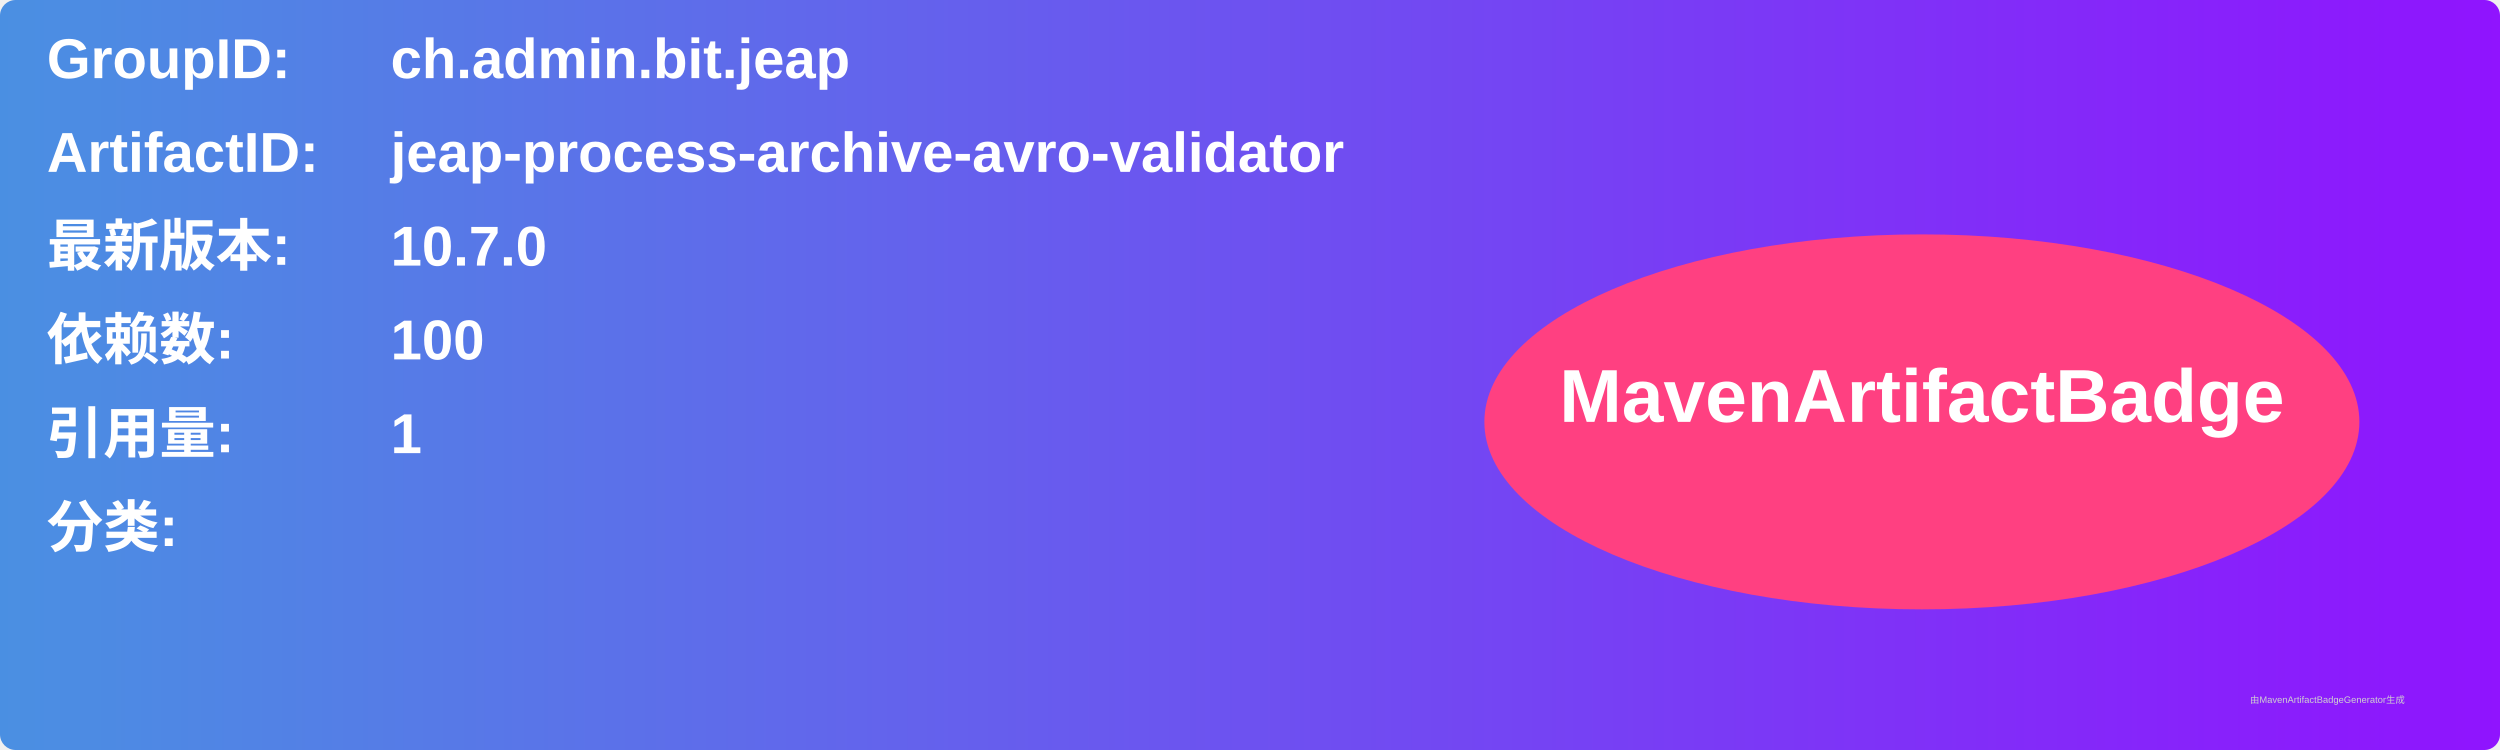
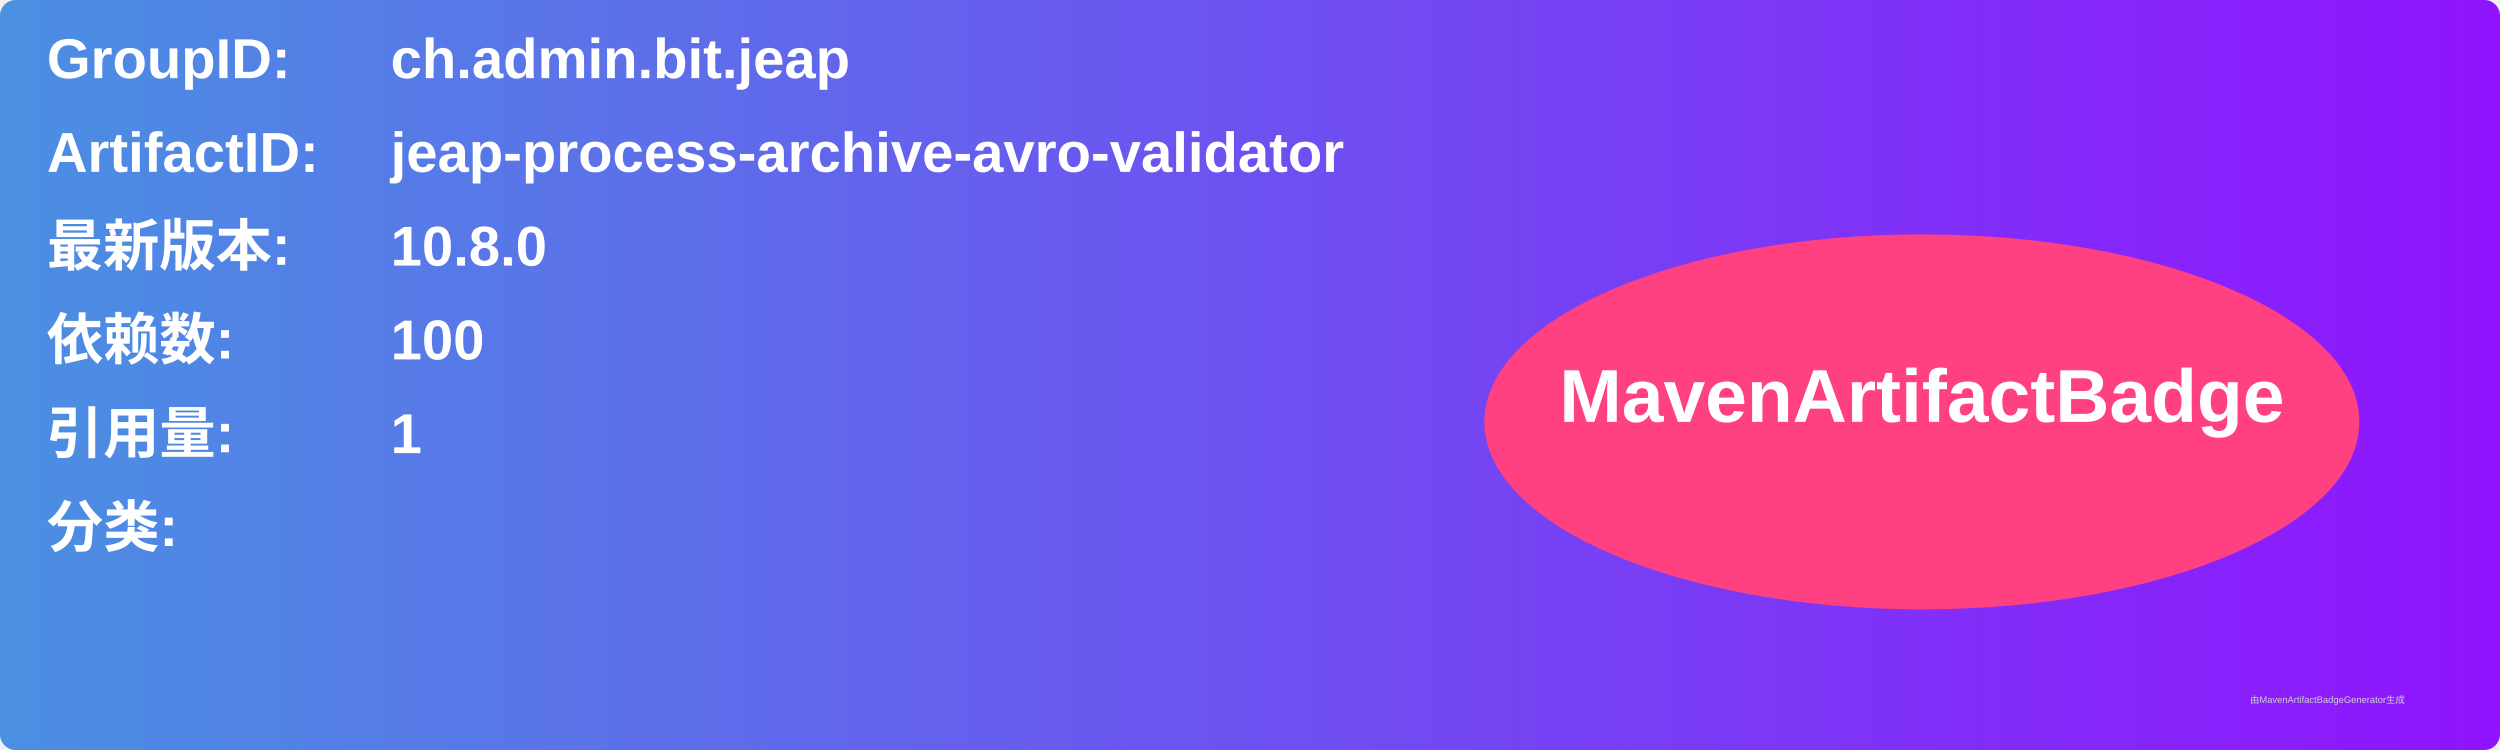
<svg xmlns="http://www.w3.org/2000/svg" width="800" height="240" viewBox="0 0 800 240">
  <linearGradient id="grad" x1="0%" y1="0%" x2="100%" y2="0%">
    <stop offset="0%" stop-color="#4a90e2" />
    <stop offset="100%" stop-color="#9013fe" />
  </linearGradient>
  <rect width="100%" height="100%" rx="5" ry="5" fill="url(#grad)" />
  <g transform="translate(15, 15)">
    <text x="0" y="10" font-family="Arial" font-size="18" fill="white" font-weight="bold" width="260">GroupID:</text>
    <text x="110" y="10" font-family="Arial" font-size="18" fill="white" font-weight="bold" width="460">ch.admin.bit.jeap</text>
    <text x="0" y="40" font-family="Arial" font-size="18" fill="white" font-weight="bold" width="260">ArtifactID:</text>
    <text x="110" y="40" font-family="Arial" font-size="18" fill="white" font-weight="bold" width="460">jeap-process-archive-avro-validator</text>
    <text x="0" y="70" font-family="Arial" font-size="18" fill="white" font-weight="bold">最新版本:</text>
    <text x="110" y="70" font-family="Arial" font-size="18" fill="white" font-weight="bold">
-       <tspan font-weight="bold">10.7.0</tspan>
+       <tspan font-weight="bold">10.8.0</tspan>
    </text>
    <text x="0" y="100" font-family="Arial" font-size="18" fill="white" font-weight="bold">依赖数: </text>
    <text x="110" y="100" font-family="Arial" font-size="18" fill="white">
      <tspan font-weight="bold">100</tspan>
    </text>
    <text x="0" y="130" font-family="Arial" font-size="18" fill="white" font-weight="bold">引用量: </text>
    <text x="110" y="130" font-family="Arial" font-size="18" fill="white">
      <tspan font-weight="bold">1</tspan>
    </text>
    <text x="0" y="160" font-family="Arial" font-size="18" fill="white" font-weight="bold">分类:</text>
    <text x="10" y="190" font-family="Arial" font-size="10" fill="white">
      <tspan font-weight="bold" />
    </text>
    <ellipse cx="600" cy="120" rx="140" ry="60" fill="#ff4081" />
    <text x="600" y="120" text-anchor="middle" font-family="Arial" font-size="24" fill="white" font-weight="bold">MavenArtifactBadge</text>
  </g>
  <text x="720" y="225" font-family="Arial" font-size="3" fill="#d0d0d0">由MavenArtifactBadgeGenerator生成</text>
</svg>
